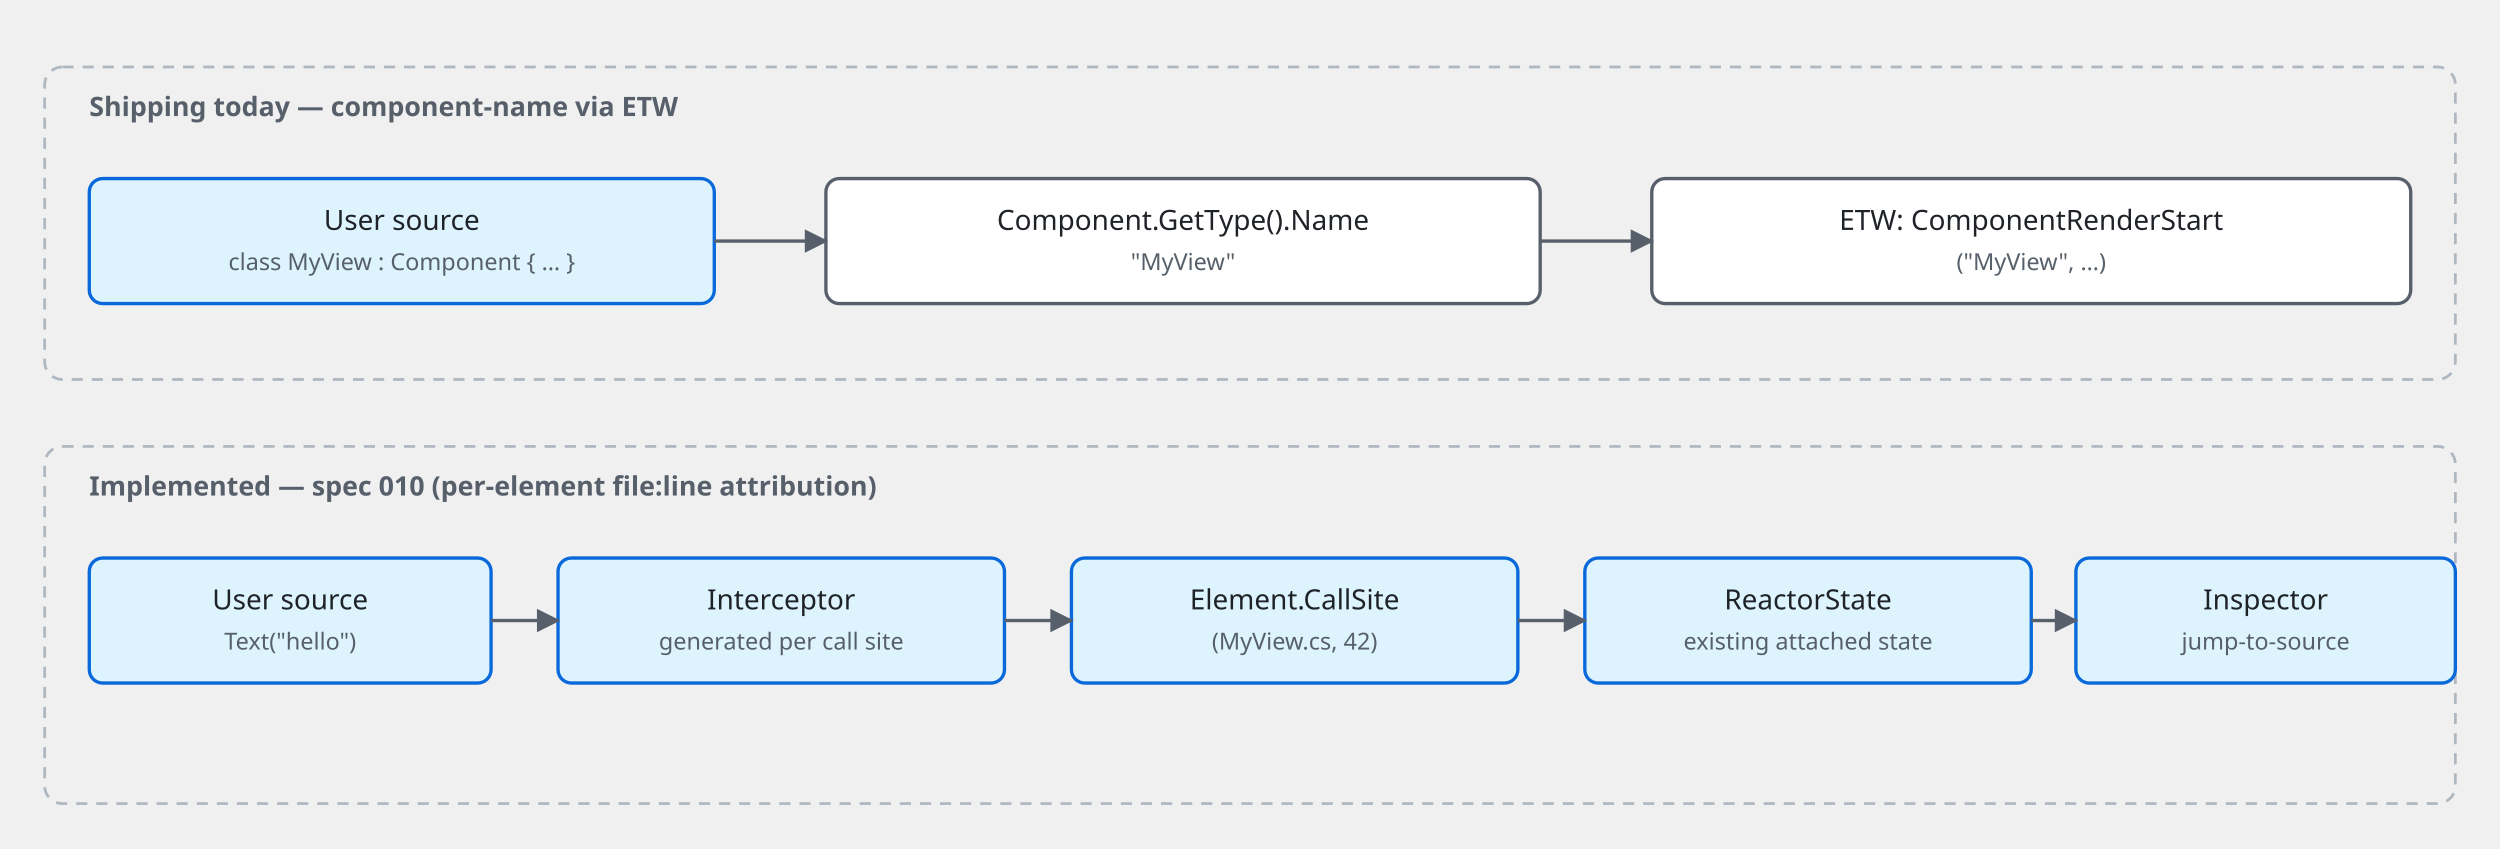
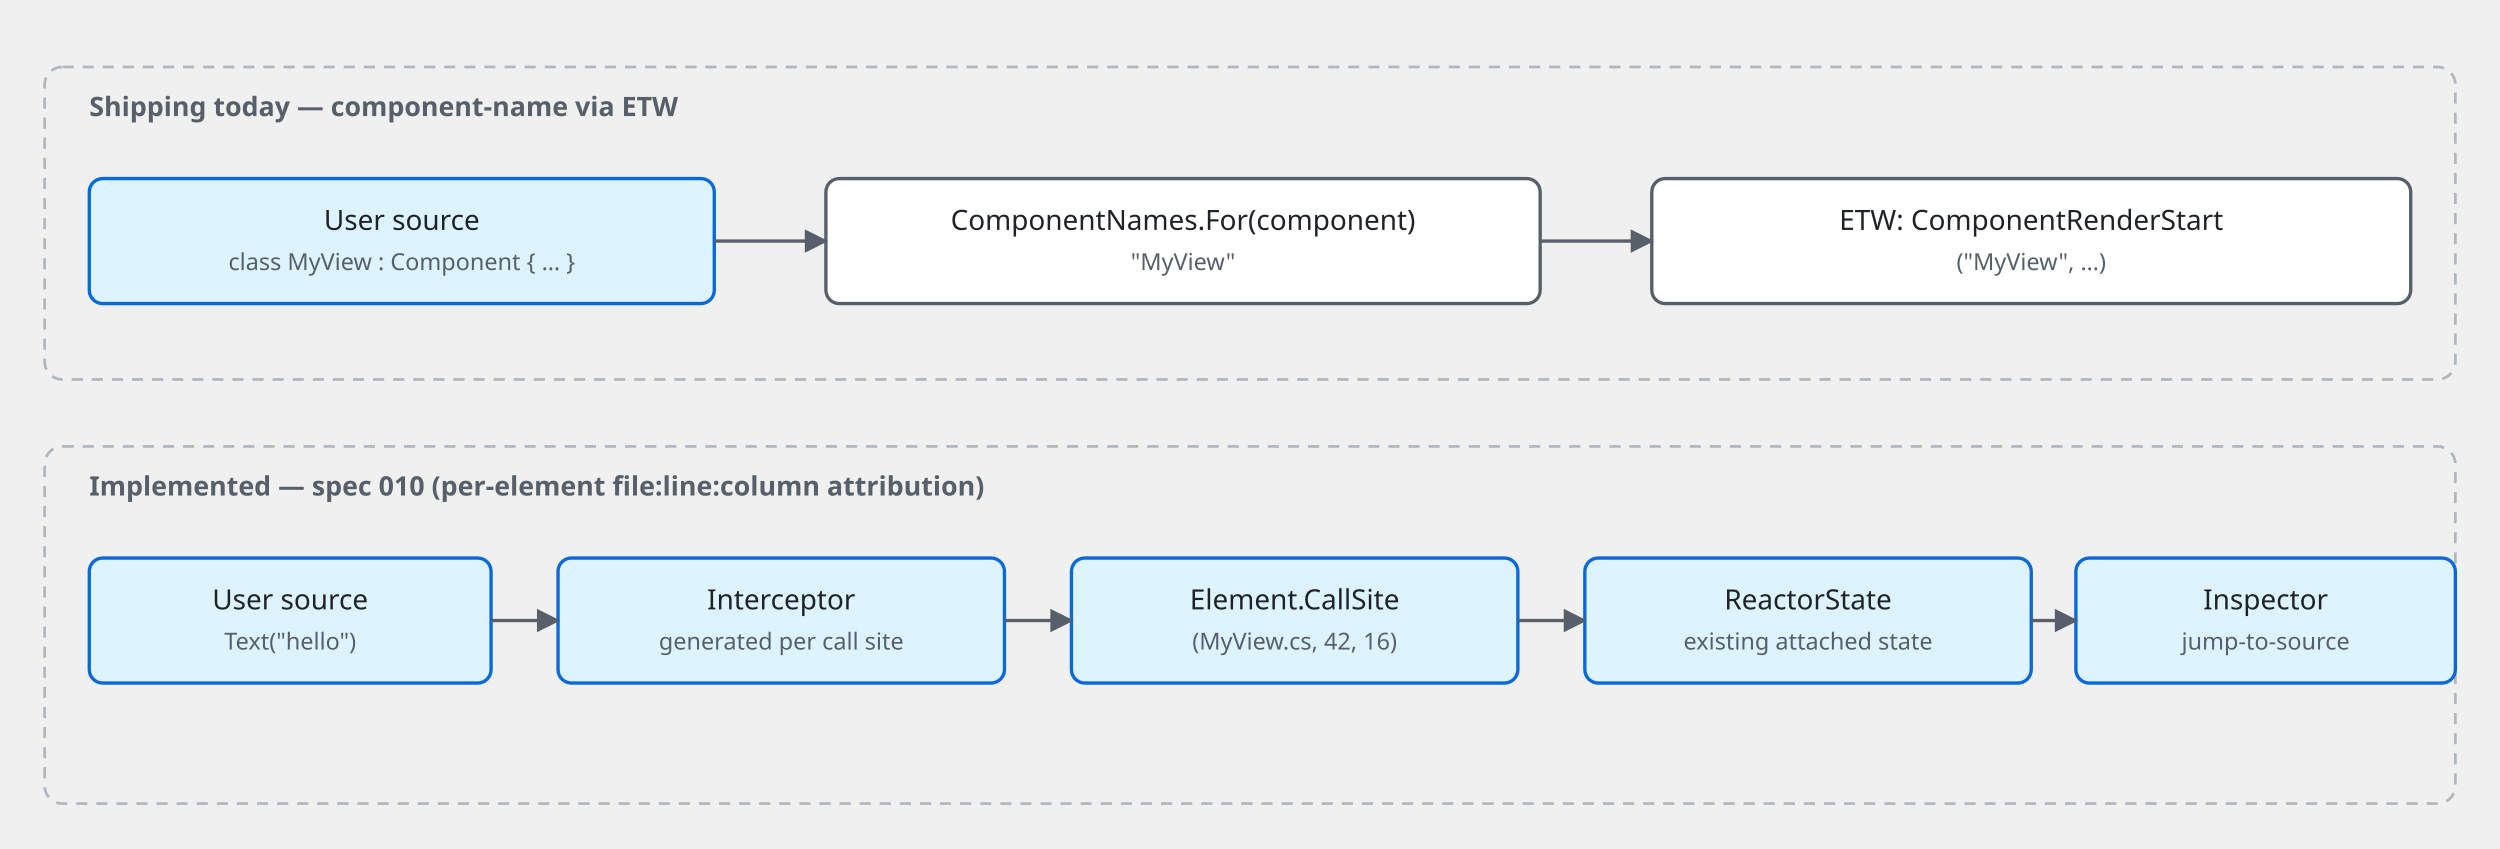
<svg xmlns="http://www.w3.org/2000/svg" viewBox="0 0 1120 380" font-family="Segoe UI, system-ui, -apple-system, sans-serif">
  <style>
    text { fill: #1f2328; }
    .label { font-size: 12.5px; font-weight: 500; }
    .sub { font-size: 10.5px; fill: #57606a; }
    .edge-label { font-size: 10.5px; fill: #57606a; }
    .group { fill: none; stroke: #afb8c1; stroke-width: 1.25; stroke-dasharray: 5 4; }
    .group-label { font-size: 12px; font-weight: 600; fill: #57606a; }
    .box { fill: #ffffff; stroke: #57606a; stroke-width: 1.5; }
    .box-accent { fill: #ddf4ff; stroke: #0969da; stroke-width: 1.5; }
    .box-planned { fill: #fff8c5; stroke: #9a6700; stroke-width: 1.5; }
    .edge { stroke: #57606a; stroke-width: 1.5; fill: none; }
    .marker-fill { fill: #57606a; }
    @media (prefers-color-scheme: dark) {
      text { fill: #e6edf3; }
      .sub { fill: #8b949e; }
      .edge-label { fill: #8b949e; }
      .group { stroke: #6e7681; }
      .group-label { fill: #8b949e; }
      .box { fill: #161b22; stroke: #8b949e; }
      .box-accent { fill: #0c2d6b; stroke: #58a6ff; }
      .box-planned { fill: #341a00; stroke: #d29922; }
      .edge { stroke: #8b949e; }
      .marker-fill { fill: #8b949e; }
    }
  </style>
  <defs>
    <marker id="arr" viewBox="0 0 10 10" refX="9" refY="5" markerWidth="7" markerHeight="7" orient="auto-start-reverse">
      <path class="marker-fill" d="M0 0 L10 5 L0 10 z" />
    </marker>
  </defs>
  <rect class="group" x="20" y="30" width="1080" height="140" rx="8" />
  <text class="group-label" x="40" y="52">Shipping today — component-name via ETW</text>
  <rect class="box-accent" x="40" y="80" width="280" height="56" rx="6" />
  <text class="label" x="180" y="103" text-anchor="middle">User source</text>
  <text class="sub" x="180" y="121" text-anchor="middle">class MyView : Component { … }</text>
  <rect class="box" x="370" y="80" width="320" height="56" rx="6" />
-   <text class="label" x="530" y="103" text-anchor="middle">Component.GetType().Name</text>
+   <text class="label" x="530" y="103" text-anchor="middle">ComponentNames.For(component)</text>
  <text class="sub" x="530" y="121" text-anchor="middle">"MyView"</text>
  <rect class="box" x="740" y="80" width="340" height="56" rx="6" />
  <text class="label" x="910" y="103" text-anchor="middle">ETW: ComponentRenderStart</text>
  <text class="sub" x="910" y="121" text-anchor="middle">("MyView", …)</text>
  <path class="edge" d="M320 108 L370 108" marker-end="url(#arr)" />
  <path class="edge" d="M690 108 L740 108" marker-end="url(#arr)" />
  <rect class="group" x="20" y="200" width="1080" height="160" rx="8" />
-   <text class="group-label" x="40" y="222">Implemented — spec 010 (per-element file:line attribution)</text>
+   <text class="group-label" x="40" y="222">Implemented — spec 010 (per-element file:line:column attribution)</text>
  <rect class="box-accent" x="40" y="250" width="180" height="56" rx="6" />
  <text class="label" x="130" y="273" text-anchor="middle">User source</text>
  <text class="sub" x="130" y="291" text-anchor="middle">Text("hello")</text>
  <rect class="box-accent" x="250" y="250" width="200" height="56" rx="6" />
  <text class="label" x="350" y="273" text-anchor="middle">Interceptor</text>
  <text class="sub" x="350" y="291" text-anchor="middle">generated per call site</text>
  <rect class="box-accent" x="480" y="250" width="200" height="56" rx="6" />
  <text class="label" x="580" y="273" text-anchor="middle">Element.CallSite</text>
-   <text class="sub" x="580" y="291" text-anchor="middle">(MyView.cs, 42)</text>
+   <text class="sub" x="580" y="291" text-anchor="middle">(MyView.cs, 42, 16)</text>
  <rect class="box-accent" x="710" y="250" width="200" height="56" rx="6" />
  <text class="label" x="810" y="273" text-anchor="middle">ReactorState</text>
  <text class="sub" x="810" y="291" text-anchor="middle">existing attached state</text>
  <rect class="box-accent" x="930" y="250" width="170" height="56" rx="6" />
  <text class="label" x="1015" y="273" text-anchor="middle">Inspector</text>
  <text class="sub" x="1015" y="291" text-anchor="middle">jump-to-source</text>
  <path class="edge" d="M220 278 L250 278" marker-end="url(#arr)" />
  <path class="edge" d="M450 278 L480 278" marker-end="url(#arr)" />
  <path class="edge" d="M680 278 L710 278" marker-end="url(#arr)" />
  <path class="edge" d="M910 278 L930 278" marker-end="url(#arr)" />
</svg>
